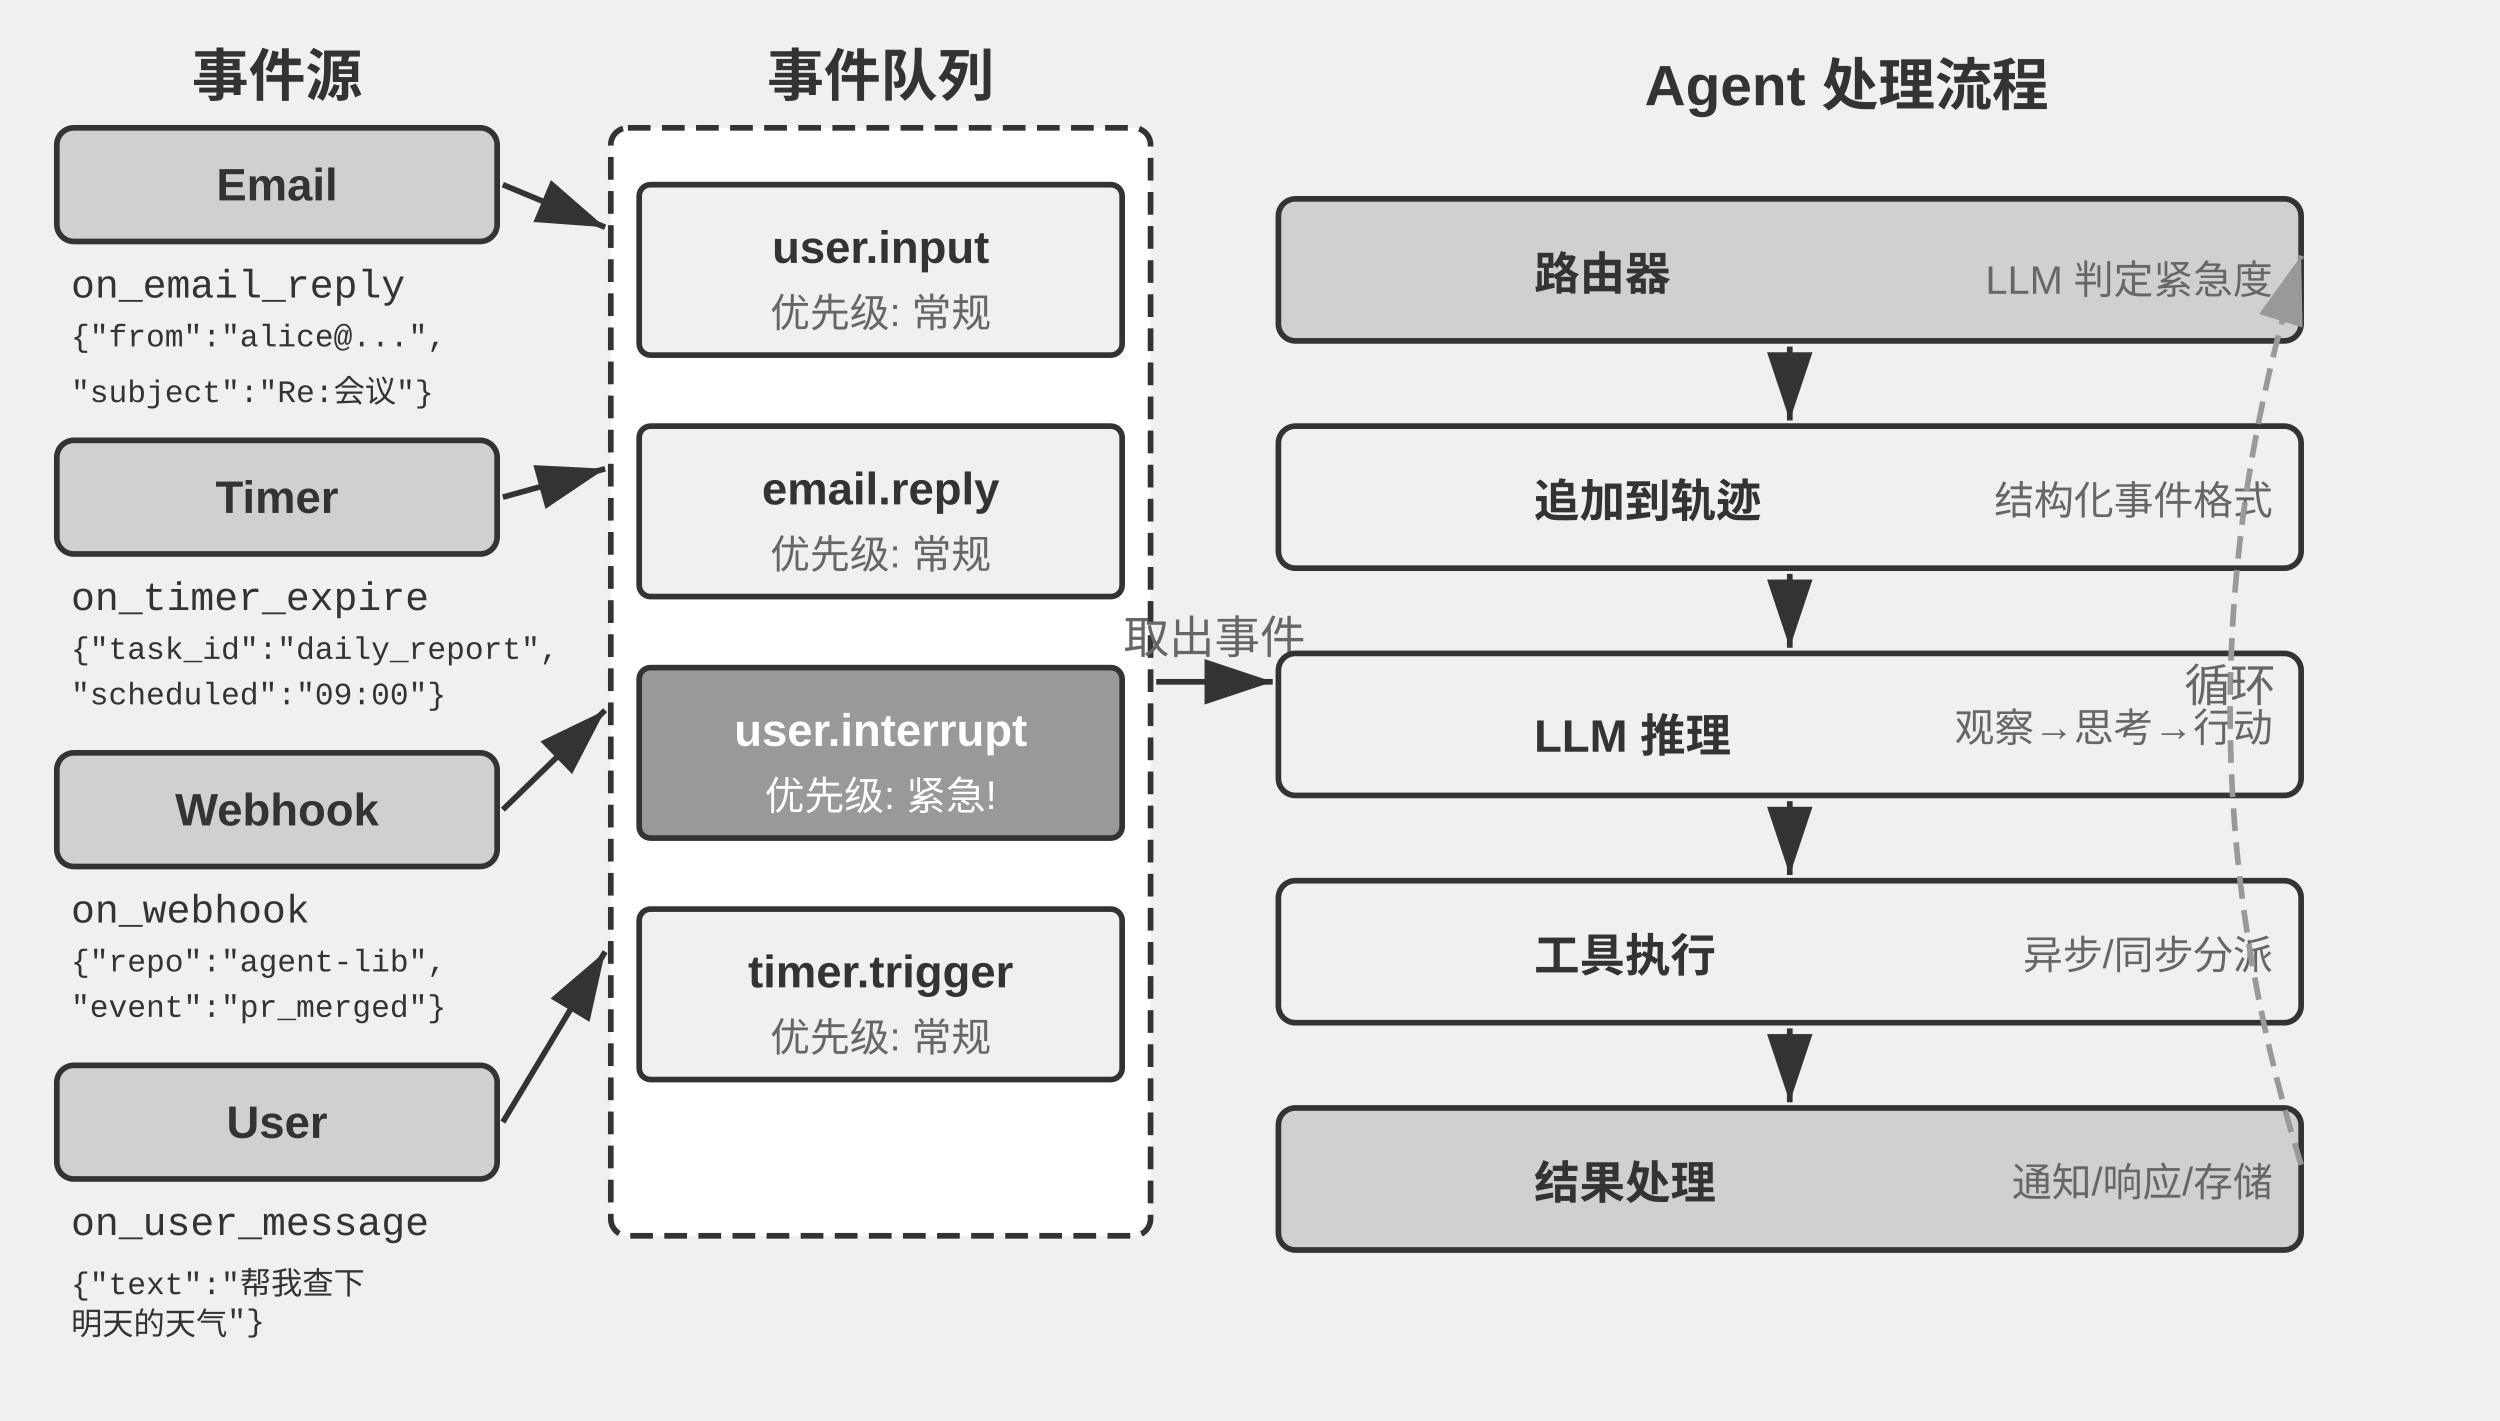
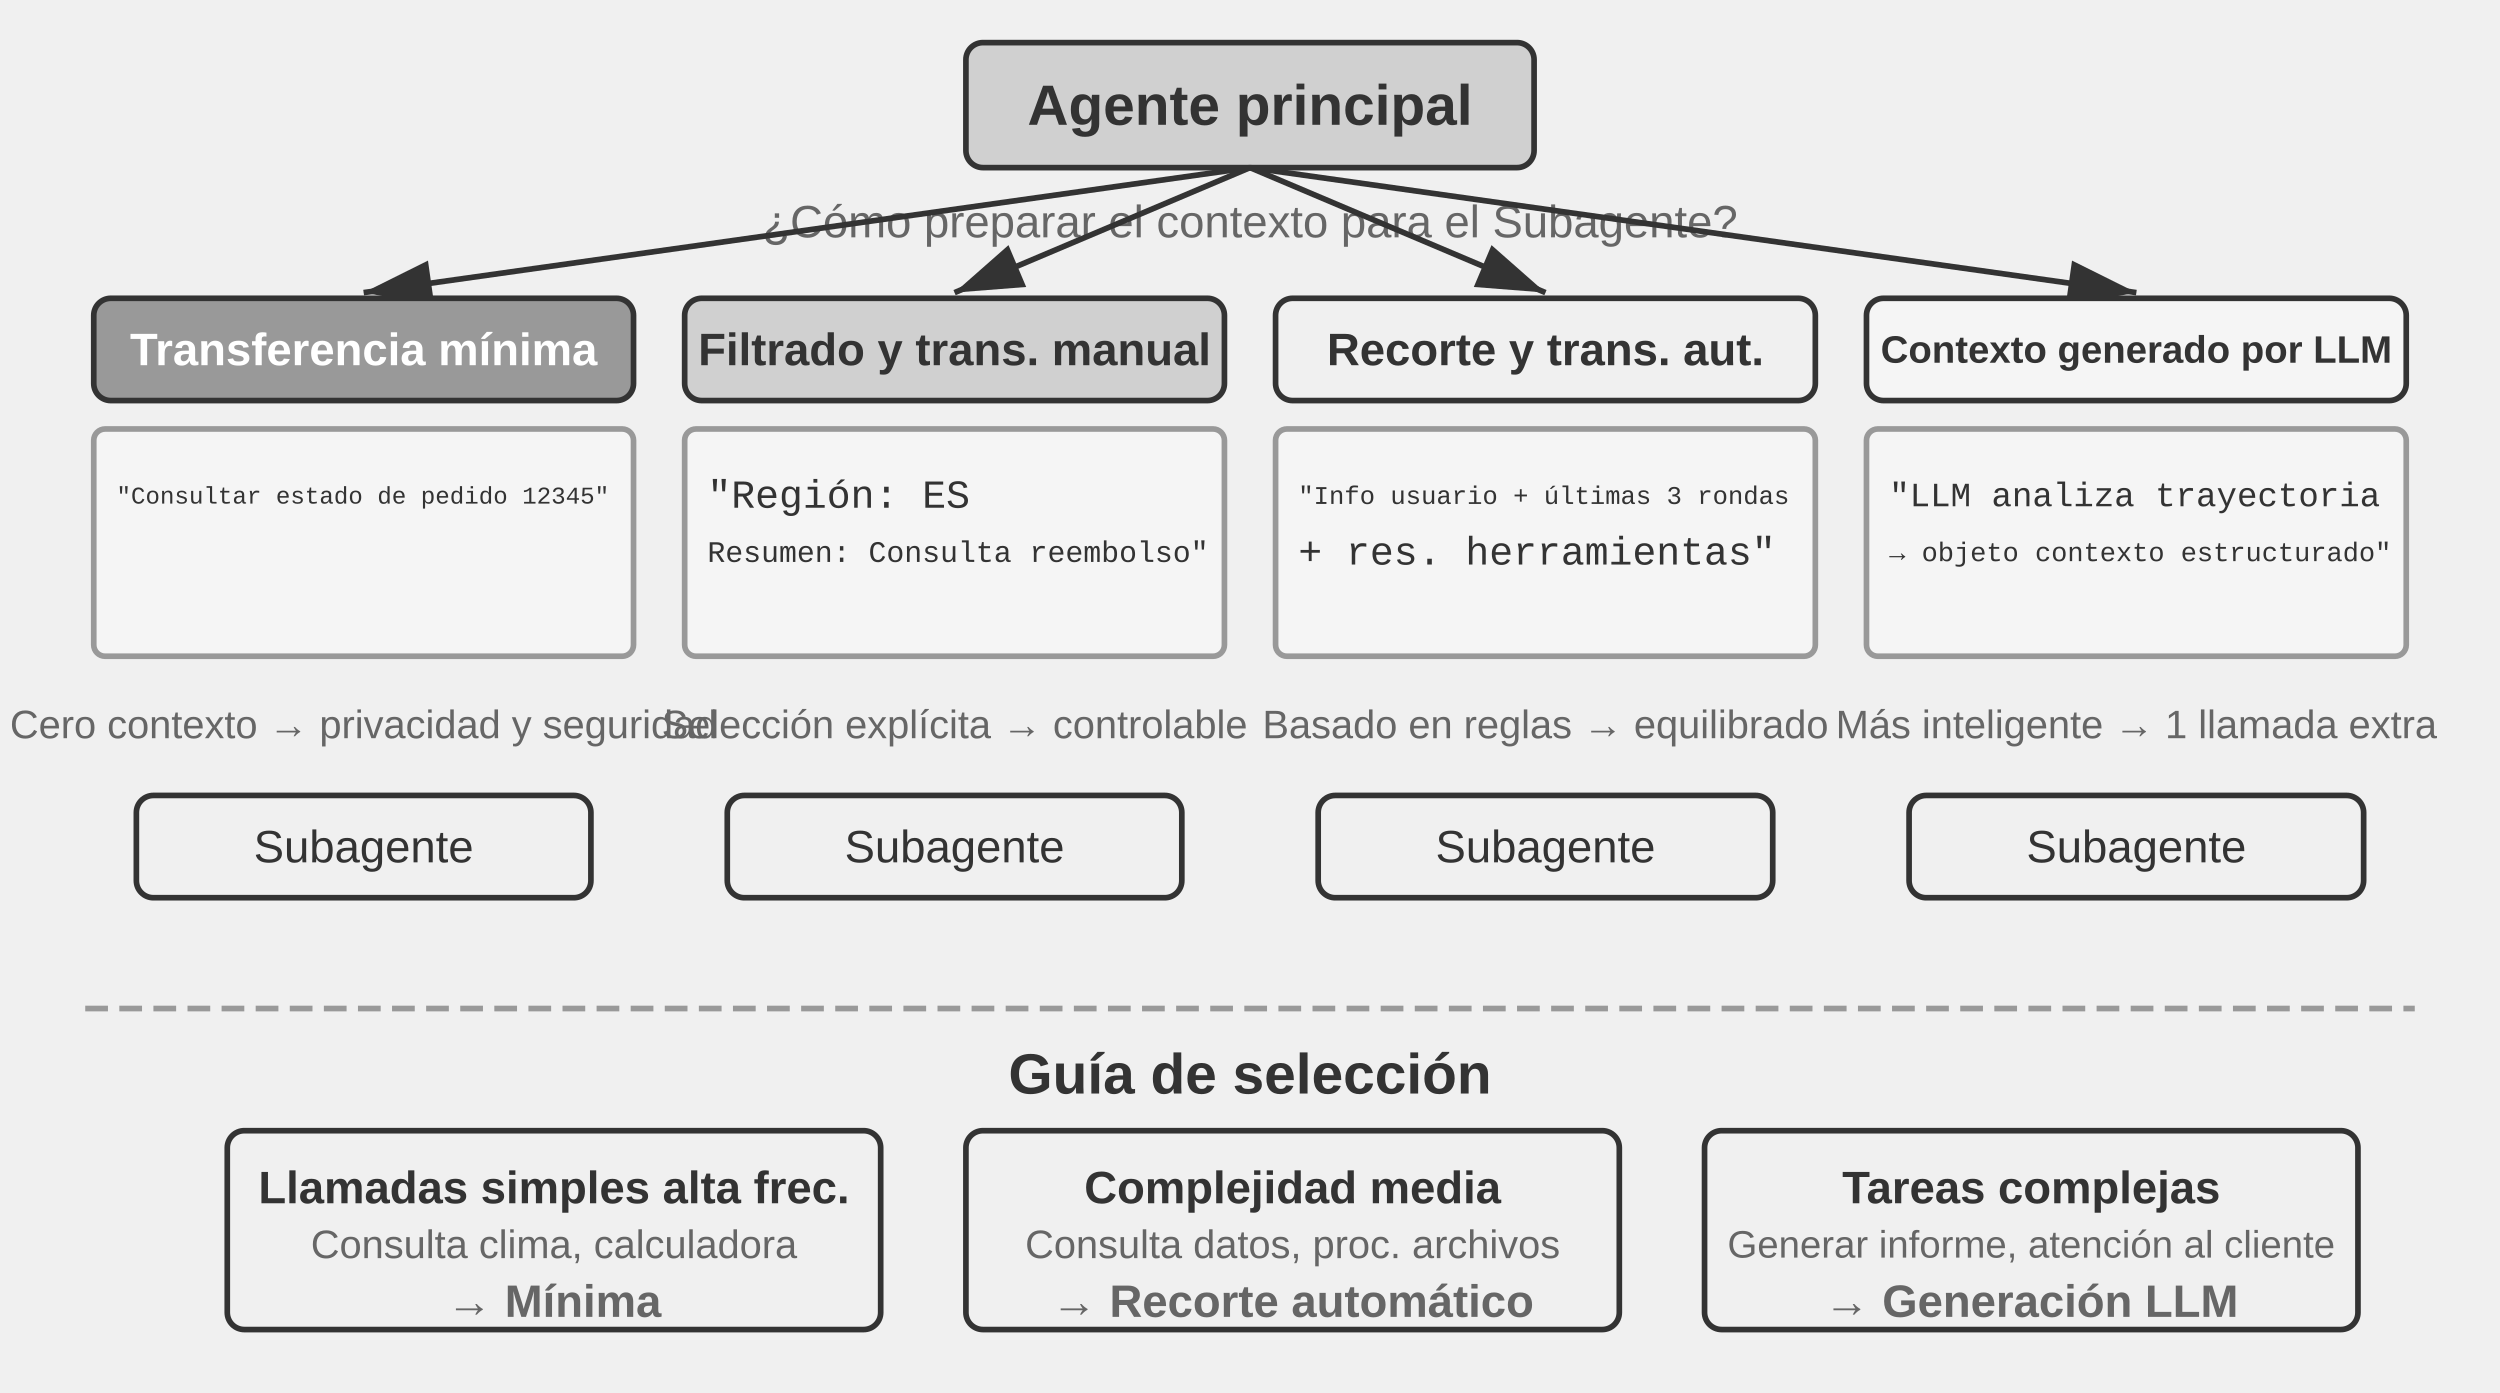
- <svg xmlns="http://www.w3.org/2000/svg" viewBox="0 40 880 500" width="880" height="500" style="background:#ffffff">
+ <svg xmlns="http://www.w3.org/2000/svg" viewBox="0 40 880 490" width="880" height="490" style="background:#ffffff">
  <defs>
    <marker id="ah" markerWidth="12" markerHeight="8" refX="12" refY="4" orient="auto">
      <polygon points="0 0, 12 4, 0 8" fill="#333333" />
    </marker>
    <marker id="ah-light" markerWidth="12" markerHeight="8" refX="12" refY="4" orient="auto">
      <polygon points="0 0, 12 4, 0 8" fill="#999999" />
    </marker>
  </defs>
-   <text x="97.5" y="65" font-family="Arial, 'Helvetica Neue', Helvetica, 'PingFang SC', 'Microsoft YaHei', sans-serif" font-size="20" fill="#333333" text-anchor="middle" dominant-baseline="central" font-weight="bold">事件源</text>
-   <rect x="20" y="85" width="155" height="40" rx="6" fill="#d0d0d0" stroke="#333333" stroke-width="2" />
-   <text x="97.5" y="105.0" font-family="Arial, 'Helvetica Neue', Helvetica, 'PingFang SC', 'Microsoft YaHei', sans-serif" font-size="16" fill="#333333" text-anchor="middle" dominant-baseline="central" font-weight="bold">Email</text>
-   <text x="25" y="141" font-family="'Courier New', Courier, monospace" font-size="14" fill="#333333" text-anchor="start" dominant-baseline="central">on_email_reply</text>
-   <text x="25" y="159" font-family="'Courier New', Courier, monospace" font-size="11" fill="#333333" text-anchor="start" dominant-baseline="central">{"from":"alice@...",</text>
-   <text x="25" y="175" font-family="'Courier New', Courier, monospace" font-size="11" fill="#333333" text-anchor="start" dominant-baseline="central"> "subject":"Re:会议"}</text>
-   <rect x="20" y="195" width="155" height="40" rx="6" fill="#d0d0d0" stroke="#333333" stroke-width="2" />
-   <text x="97.5" y="215.0" font-family="Arial, 'Helvetica Neue', Helvetica, 'PingFang SC', 'Microsoft YaHei', sans-serif" font-size="16" fill="#333333" text-anchor="middle" dominant-baseline="central" font-weight="bold">Timer</text>
-   <text x="25" y="251" font-family="'Courier New', Courier, monospace" font-size="14" fill="#333333" text-anchor="start" dominant-baseline="central">on_timer_expire</text>
-   <text x="25" y="269" font-family="'Courier New', Courier, monospace" font-size="11" fill="#333333" text-anchor="start" dominant-baseline="central">{"task_id":"daily_report",</text>
-   <text x="25" y="285" font-family="'Courier New', Courier, monospace" font-size="11" fill="#333333" text-anchor="start" dominant-baseline="central"> "scheduled":"09:00"}</text>
-   <rect x="20" y="305" width="155" height="40" rx="6" fill="#d0d0d0" stroke="#333333" stroke-width="2" />
-   <text x="97.5" y="325.0" font-family="Arial, 'Helvetica Neue', Helvetica, 'PingFang SC', 'Microsoft YaHei', sans-serif" font-size="16" fill="#333333" text-anchor="middle" dominant-baseline="central" font-weight="bold">Webhook</text>
-   <text x="25" y="361" font-family="'Courier New', Courier, monospace" font-size="14" fill="#333333" text-anchor="start" dominant-baseline="central">on_webhook</text>
-   <text x="25" y="379" font-family="'Courier New', Courier, monospace" font-size="11" fill="#333333" text-anchor="start" dominant-baseline="central">{"repo":"agent-lib",</text>
-   <text x="25" y="395" font-family="'Courier New', Courier, monospace" font-size="11" fill="#333333" text-anchor="start" dominant-baseline="central"> "event":"pr_merged"}</text>
-   <rect x="20" y="415" width="155" height="40" rx="6" fill="#d0d0d0" stroke="#333333" stroke-width="2" />
-   <text x="97.5" y="435.0" font-family="Arial, 'Helvetica Neue', Helvetica, 'PingFang SC', 'Microsoft YaHei', sans-serif" font-size="16" fill="#333333" text-anchor="middle" dominant-baseline="central" font-weight="bold">User</text>
-   <text x="25" y="471" font-family="'Courier New', Courier, monospace" font-size="14" fill="#333333" text-anchor="start" dominant-baseline="central">on_user_message</text>
-   <text x="25" y="489" font-family="'Courier New', Courier, monospace" font-size="11" fill="#333333" text-anchor="start" dominant-baseline="central">{"text":"帮我查下</text>
-   <text x="25" y="505" font-family="'Courier New', Courier, monospace" font-size="11" fill="#333333" text-anchor="start" dominant-baseline="central"> 明天的天气"}</text>
-   <text x="310.0" y="65" font-family="Arial, 'Helvetica Neue', Helvetica, 'PingFang SC', 'Microsoft YaHei', sans-serif" font-size="20" fill="#333333" text-anchor="middle" dominant-baseline="central" font-weight="bold">事件队列</text>
-   <rect x="215" y="85" width="190" height="390" rx="6" fill="#ffffff" stroke="#333333" stroke-width="2" stroke-dasharray="8,4" />
-   <rect x="225" y="105" width="170" height="60" rx="4" fill="#f0f0f0" stroke="#333333" stroke-width="2" />
-   <text x="310.0" y="127" font-family="Arial, 'Helvetica Neue', Helvetica, 'PingFang SC', 'Microsoft YaHei', sans-serif" font-size="16" fill="#333333" text-anchor="middle" dominant-baseline="central" font-weight="bold">user.input</text>
-   <text x="310.0" y="149" font-family="Arial, 'Helvetica Neue', Helvetica, 'PingFang SC', 'Microsoft YaHei', sans-serif" font-size="14" fill="#666666" text-anchor="middle" dominant-baseline="central" font-weight="normal">优先级: 常规</text>
-   <rect x="225" y="190" width="170" height="60" rx="4" fill="#f0f0f0" stroke="#333333" stroke-width="2" />
-   <text x="310.0" y="212" font-family="Arial, 'Helvetica Neue', Helvetica, 'PingFang SC', 'Microsoft YaHei', sans-serif" font-size="16" fill="#333333" text-anchor="middle" dominant-baseline="central" font-weight="bold">email.reply</text>
-   <text x="310.0" y="234" font-family="Arial, 'Helvetica Neue', Helvetica, 'PingFang SC', 'Microsoft YaHei', sans-serif" font-size="14" fill="#666666" text-anchor="middle" dominant-baseline="central" font-weight="normal">优先级: 常规</text>
-   <rect x="225" y="275" width="170" height="60" rx="4" fill="#999999" stroke="#333333" stroke-width="2" />
-   <text x="310.0" y="297" font-family="Arial, 'Helvetica Neue', Helvetica, 'PingFang SC', 'Microsoft YaHei', sans-serif" font-size="16" fill="#ffffff" text-anchor="middle" dominant-baseline="central" font-weight="bold">user.interrupt</text>
-   <text x="310.0" y="319" font-family="Arial, 'Helvetica Neue', Helvetica, 'PingFang SC', 'Microsoft YaHei', sans-serif" font-size="14" fill="#ffffff" text-anchor="middle" dominant-baseline="central" font-weight="normal">优先级: 紧急!</text>
-   <rect x="225" y="360" width="170" height="60" rx="4" fill="#f0f0f0" stroke="#333333" stroke-width="2" />
-   <text x="310.0" y="382" font-family="Arial, 'Helvetica Neue', Helvetica, 'PingFang SC', 'Microsoft YaHei', sans-serif" font-size="16" fill="#333333" text-anchor="middle" dominant-baseline="central" font-weight="bold">timer.trigger</text>
-   <text x="310.0" y="404" font-family="Arial, 'Helvetica Neue', Helvetica, 'PingFang SC', 'Microsoft YaHei', sans-serif" font-size="14" fill="#666666" text-anchor="middle" dominant-baseline="central" font-weight="normal">优先级: 常规</text>
-   <line x1="177" y1="105" x2="213" y2="120" stroke="#333333" stroke-width="2" marker-end="url(#ah)" />
-   <line x1="177" y1="215" x2="213" y2="205" stroke="#333333" stroke-width="2" marker-end="url(#ah)" />
-   <line x1="177" y1="325" x2="213" y2="290" stroke="#333333" stroke-width="2" marker-end="url(#ah)" />
-   <line x1="177" y1="435" x2="213" y2="375" stroke="#333333" stroke-width="2" marker-end="url(#ah)" />
-   <text x="650" y="65" font-family="Arial, 'Helvetica Neue', Helvetica, 'PingFang SC', 'Microsoft YaHei', sans-serif" font-size="20" fill="#333333" text-anchor="middle" dominant-baseline="central" font-weight="bold">Agent 处理流程</text>
-   <line x1="407" y1="280" x2="448" y2="280" stroke="#333333" stroke-width="2" marker-end="url(#ah)" />
-   <text x="427.5" y="270.0" font-family="Arial, 'Helvetica Neue', Helvetica, 'PingFang SC', 'Microsoft YaHei', sans-serif" font-size="16" fill="#666666" text-anchor="middle">取出事件</text>
-   <rect x="450" y="110" width="360" height="50" rx="6" fill="#d0d0d0" stroke="#333333" stroke-width="2" />
-   <text x="540" y="135.0" font-family="Arial, 'Helvetica Neue', Helvetica, 'PingFang SC', 'Microsoft YaHei', sans-serif" font-size="16" fill="#333333" text-anchor="start" dominant-baseline="central" font-weight="bold">路由器</text>
-   <text x="800" y="135.0" font-family="Arial, 'Helvetica Neue', Helvetica, 'PingFang SC', 'Microsoft YaHei', sans-serif" font-size="14" fill="#666666" text-anchor="end" dominant-baseline="central" font-weight="normal">LLM 判定紧急度</text>
-   <line x1="630.0" y1="162" x2="630.0" y2="188" stroke="#333333" stroke-width="2" marker-end="url(#ah)" />
-   <rect x="450" y="190" width="360" height="50" rx="6" fill="#f0f0f0" stroke="#333333" stroke-width="2" />
-   <text x="540" y="215.0" font-family="Arial, 'Helvetica Neue', Helvetica, 'PingFang SC', 'Microsoft YaHei', sans-serif" font-size="16" fill="#333333" text-anchor="start" dominant-baseline="central" font-weight="bold">追加到轨迹</text>
-   <text x="800" y="215.0" font-family="Arial, 'Helvetica Neue', Helvetica, 'PingFang SC', 'Microsoft YaHei', sans-serif" font-size="14" fill="#666666" text-anchor="end" dominant-baseline="central" font-weight="normal">结构化事件格式</text>
-   <line x1="630.0" y1="242" x2="630.0" y2="268" stroke="#333333" stroke-width="2" marker-end="url(#ah)" />
-   <rect x="450" y="270" width="360" height="50" rx="6" fill="#f0f0f0" stroke="#333333" stroke-width="2" />
-   <text x="540" y="295.0" font-family="Arial, 'Helvetica Neue', Helvetica, 'PingFang SC', 'Microsoft YaHei', sans-serif" font-size="16" fill="#333333" text-anchor="start" dominant-baseline="central" font-weight="bold">LLM 推理</text>
-   <text x="800" y="295.0" font-family="Arial, 'Helvetica Neue', Helvetica, 'PingFang SC', 'Microsoft YaHei', sans-serif" font-size="14" fill="#666666" text-anchor="end" dominant-baseline="central" font-weight="normal">观察→思考→行动</text>
-   <line x1="630.0" y1="322" x2="630.0" y2="348" stroke="#333333" stroke-width="2" marker-end="url(#ah)" />
-   <rect x="450" y="350" width="360" height="50" rx="6" fill="#f0f0f0" stroke="#333333" stroke-width="2" />
-   <text x="540" y="375.0" font-family="Arial, 'Helvetica Neue', Helvetica, 'PingFang SC', 'Microsoft YaHei', sans-serif" font-size="16" fill="#333333" text-anchor="start" dominant-baseline="central" font-weight="bold">工具执行</text>
-   <text x="800" y="375.0" font-family="Arial, 'Helvetica Neue', Helvetica, 'PingFang SC', 'Microsoft YaHei', sans-serif" font-size="14" fill="#666666" text-anchor="end" dominant-baseline="central" font-weight="normal">异步/同步分派</text>
-   <line x1="630.0" y1="402" x2="630.0" y2="428" stroke="#333333" stroke-width="2" marker-end="url(#ah)" />
-   <rect x="450" y="430" width="360" height="50" rx="6" fill="#d0d0d0" stroke="#333333" stroke-width="2" />
-   <text x="540" y="455.0" font-family="Arial, 'Helvetica Neue', Helvetica, 'PingFang SC', 'Microsoft YaHei', sans-serif" font-size="16" fill="#333333" text-anchor="start" dominant-baseline="central" font-weight="bold">结果处理</text>
-   <text x="800" y="455.0" font-family="Arial, 'Helvetica Neue', Helvetica, 'PingFang SC', 'Microsoft YaHei', sans-serif" font-size="14" fill="#666666" text-anchor="end" dominant-baseline="central" font-weight="normal">通知/响应/存储</text>
-   <path d="M 810,450 Q 760.0,290.0 810,130" fill="none" stroke="#999999" stroke-width="2" stroke-dasharray="8,4" marker-end="url(#ah-light)" />
-   <text x="785.0" y="280.0" font-family="Arial, 'Helvetica Neue', Helvetica, 'PingFang SC', 'Microsoft YaHei', sans-serif" font-size="16" fill="#666666" text-anchor="middle" dominant-baseline="central" font-weight="normal">循环</text>
+   <rect x="340.0" y="55" width="200" height="44" rx="6" fill="#d0d0d0" stroke="#333333" stroke-width="2" />
+   <text x="440.0" y="77.0" font-family="Arial, 'Helvetica Neue', Helvetica, 'PingFang SC', 'Microsoft YaHei', sans-serif" font-size="20" fill="#333333" text-anchor="middle" dominant-baseline="central" font-weight="bold">Agente principal</text>
+   <text x="440.0" y="118" font-family="Arial, 'Helvetica Neue', Helvetica, 'PingFang SC', 'Microsoft YaHei', sans-serif" font-size="16" fill="#666666" text-anchor="middle" dominant-baseline="central" font-weight="normal">¿Cómo preparar el contexto para el Subagente?</text>
+   <line x1="440.0" y1="99" x2="128.0" y2="143" stroke="#333333" stroke-width="2" marker-end="url(#ah)" />
+   <rect x="33.0" y="145" width="190" height="36" rx="6" fill="#999999" stroke="#333333" stroke-width="2" />
+   <text x="128.0" y="163" font-family="Arial, 'Helvetica Neue', Helvetica, 'PingFang SC', 'Microsoft YaHei', sans-serif" font-size="16" fill="#ffffff" text-anchor="middle" dominant-baseline="central" font-weight="bold">Transferencia mínima</text>
+   <rect x="33.0" y="191" width="190" height="80" rx="4" fill="#f5f5f5" stroke="#999999" stroke-width="2" />
+   <text x="41.0" y="215" font-family="'Courier New', Courier, monospace" font-size="8.5" fill="#333333" text-anchor="start" dominant-baseline="central">"Consultar estado de pedido 12345"</text>
+   <text x="128.0" y="295" font-family="Arial, 'Helvetica Neue', Helvetica, 'PingFang SC', 'Microsoft YaHei', sans-serif" font-size="14" fill="#666666" text-anchor="middle" dominant-baseline="central" font-weight="normal">Cero contexto → privacidad y seguridad</text>
+   <rect x="48.0" y="320" width="160" height="36" rx="6" fill="#f0f0f0" stroke="#333333" stroke-width="2" />
+   <text x="128.0" y="338.0" font-family="Arial, 'Helvetica Neue', Helvetica, 'PingFang SC', 'Microsoft YaHei', sans-serif" font-size="16" fill="#333333" text-anchor="middle" dominant-baseline="central" font-weight="normal">Subagente</text>
+   <line x1="440.0" y1="99" x2="336.0" y2="143" stroke="#333333" stroke-width="2" marker-end="url(#ah)" />
+   <rect x="241.0" y="145" width="190" height="36" rx="6" fill="#d0d0d0" stroke="#333333" stroke-width="2" />
+   <text x="336.0" y="163" font-family="Arial, 'Helvetica Neue', Helvetica, 'PingFang SC', 'Microsoft YaHei', sans-serif" font-size="16" fill="#333333" text-anchor="middle" dominant-baseline="central" font-weight="bold">Filtrado y trans. manual</text>
+   <rect x="241.0" y="191" width="190" height="80" rx="4" fill="#f5f5f5" stroke="#999999" stroke-width="2" />
+   <text x="249.0" y="215" font-family="'Courier New', Courier, monospace" font-size="14" fill="#333333" text-anchor="start" dominant-baseline="central">"Región: ES</text>
+   <text x="249.0" y="235" font-family="'Courier New', Courier, monospace" font-size="10.5" fill="#333333" text-anchor="start" dominant-baseline="central">Resumen: Consulta reembolso"</text>
+   <text x="336.0" y="295" font-family="Arial, 'Helvetica Neue', Helvetica, 'PingFang SC', 'Microsoft YaHei', sans-serif" font-size="14" fill="#666666" text-anchor="middle" dominant-baseline="central" font-weight="normal">Selección explícita → controlable</text>
+   <rect x="256.0" y="320" width="160" height="36" rx="6" fill="#f0f0f0" stroke="#333333" stroke-width="2" />
+   <text x="336.0" y="338.0" font-family="Arial, 'Helvetica Neue', Helvetica, 'PingFang SC', 'Microsoft YaHei', sans-serif" font-size="16" fill="#333333" text-anchor="middle" dominant-baseline="central" font-weight="normal">Subagente</text>
+   <line x1="440.0" y1="99" x2="544.0" y2="143" stroke="#333333" stroke-width="2" marker-end="url(#ah)" />
+   <rect x="449.0" y="145" width="190" height="36" rx="6" fill="#f0f0f0" stroke="#333333" stroke-width="2" />
+   <text x="544.0" y="163" font-family="Arial, 'Helvetica Neue', Helvetica, 'PingFang SC', 'Microsoft YaHei', sans-serif" font-size="16" fill="#333333" text-anchor="middle" dominant-baseline="central" font-weight="bold">Recorte y trans. aut.</text>
+   <rect x="449.0" y="191" width="190" height="80" rx="4" fill="#f5f5f5" stroke="#999999" stroke-width="2" />
+   <text x="457.0" y="215" font-family="'Courier New', Courier, monospace" font-size="9" fill="#333333" text-anchor="start" dominant-baseline="central">"Info usuario + últimas 3 rondas</text>
+   <text x="457.0" y="235" font-family="'Courier New', Courier, monospace" font-size="14" fill="#333333" text-anchor="start" dominant-baseline="central">+ res. herramientas"</text>
+   <text x="544.0" y="295" font-family="Arial, 'Helvetica Neue', Helvetica, 'PingFang SC', 'Microsoft YaHei', sans-serif" font-size="14" fill="#666666" text-anchor="middle" dominant-baseline="central" font-weight="normal">Basado en reglas → equilibrado</text>
+   <rect x="464.0" y="320" width="160" height="36" rx="6" fill="#f0f0f0" stroke="#333333" stroke-width="2" />
+   <text x="544.0" y="338.0" font-family="Arial, 'Helvetica Neue', Helvetica, 'PingFang SC', 'Microsoft YaHei', sans-serif" font-size="16" fill="#333333" text-anchor="middle" dominant-baseline="central" font-weight="normal">Subagente</text>
+   <line x1="440.0" y1="99" x2="752.0" y2="143" stroke="#333333" stroke-width="2" marker-end="url(#ah)" />
+   <rect x="657.0" y="145" width="190" height="36" rx="6" fill="#f5f5f5" stroke="#333333" stroke-width="2" />
+   <text x="752.0" y="163" font-family="Arial, 'Helvetica Neue', Helvetica, 'PingFang SC', 'Microsoft YaHei', sans-serif" font-size="13.5" fill="#333333" text-anchor="middle" dominant-baseline="central" font-weight="bold">Contexto generado por LLM</text>
+   <rect x="657.0" y="191" width="190" height="80" rx="4" fill="#f5f5f5" stroke="#999999" stroke-width="2" />
+   <text x="665.0" y="215" font-family="'Courier New', Courier, monospace" font-size="12" fill="#333333" text-anchor="start" dominant-baseline="central">"LLM analiza trayectoria</text>
+   <text x="665.0" y="235" font-family="'Courier New', Courier, monospace" font-size="9.5" fill="#333333" text-anchor="start" dominant-baseline="central">→ objeto contexto estructurado"</text>
+   <text x="752.0" y="295" font-family="Arial, 'Helvetica Neue', Helvetica, 'PingFang SC', 'Microsoft YaHei', sans-serif" font-size="14" fill="#666666" text-anchor="middle" dominant-baseline="central" font-weight="normal">Más inteligente → 1 llamada extra</text>
+   <rect x="672.0" y="320" width="160" height="36" rx="6" fill="#f0f0f0" stroke="#333333" stroke-width="2" />
+   <text x="752.0" y="338.0" font-family="Arial, 'Helvetica Neue', Helvetica, 'PingFang SC', 'Microsoft YaHei', sans-serif" font-size="16" fill="#333333" text-anchor="middle" dominant-baseline="central" font-weight="normal">Subagente</text>
+   <line x1="30" y1="395" x2="850" y2="395" stroke="#999999" stroke-width="2" stroke-dasharray="8,4" />
+   <text x="440.0" y="418" font-family="Arial, 'Helvetica Neue', Helvetica, 'PingFang SC', 'Microsoft YaHei', sans-serif" font-size="20" fill="#333333" text-anchor="middle" dominant-baseline="central" font-weight="bold">Guía de selección</text>
+   <rect x="80" y="438" width="230" height="70" rx="6" fill="#f0f0f0" stroke="#333333" stroke-width="2" />
+   <text x="195" y="458" font-family="Arial, 'Helvetica Neue', Helvetica, 'PingFang SC', 'Microsoft YaHei', sans-serif" font-size="16" fill="#333333" text-anchor="middle" dominant-baseline="central" font-weight="bold">Llamadas simples alta frec.</text>
+   <text x="195" y="478" font-family="Arial, 'Helvetica Neue', Helvetica, 'PingFang SC', 'Microsoft YaHei', sans-serif" font-size="14" fill="#666666" text-anchor="middle" dominant-baseline="central" font-weight="normal">Consulta clima, calculadora</text>
+   <text x="195" y="498" font-family="Arial, 'Helvetica Neue', Helvetica, 'PingFang SC', 'Microsoft YaHei', sans-serif" font-size="16" fill="#666666" text-anchor="middle" dominant-baseline="central" font-weight="bold">→ Mínima</text>
+   <rect x="340" y="438" width="230" height="70" rx="6" fill="#f0f0f0" stroke="#333333" stroke-width="2" />
+   <text x="455" y="458" font-family="Arial, 'Helvetica Neue', Helvetica, 'PingFang SC', 'Microsoft YaHei', sans-serif" font-size="16" fill="#333333" text-anchor="middle" dominant-baseline="central" font-weight="bold">Complejidad media</text>
+   <text x="455" y="478" font-family="Arial, 'Helvetica Neue', Helvetica, 'PingFang SC', 'Microsoft YaHei', sans-serif" font-size="14" fill="#666666" text-anchor="middle" dominant-baseline="central" font-weight="normal">Consulta datos, proc. archivos</text>
+   <text x="455" y="498" font-family="Arial, 'Helvetica Neue', Helvetica, 'PingFang SC', 'Microsoft YaHei', sans-serif" font-size="16" fill="#666666" text-anchor="middle" dominant-baseline="central" font-weight="bold">→ Recorte automático</text>
+   <rect x="600" y="438" width="230" height="70" rx="6" fill="#f0f0f0" stroke="#333333" stroke-width="2" />
+   <text x="715" y="458" font-family="Arial, 'Helvetica Neue', Helvetica, 'PingFang SC', 'Microsoft YaHei', sans-serif" font-size="16" fill="#333333" text-anchor="middle" dominant-baseline="central" font-weight="bold">Tareas complejas</text>
+   <text x="715" y="478" font-family="Arial, 'Helvetica Neue', Helvetica, 'PingFang SC', 'Microsoft YaHei', sans-serif" font-size="13.5" fill="#666666" text-anchor="middle" dominant-baseline="central" font-weight="normal">Generar informe, atención al cliente</text>
+   <text x="715" y="498" font-family="Arial, 'Helvetica Neue', Helvetica, 'PingFang SC', 'Microsoft YaHei', sans-serif" font-size="16" fill="#666666" text-anchor="middle" dominant-baseline="central" font-weight="bold">→ Generación LLM</text>
</svg>
